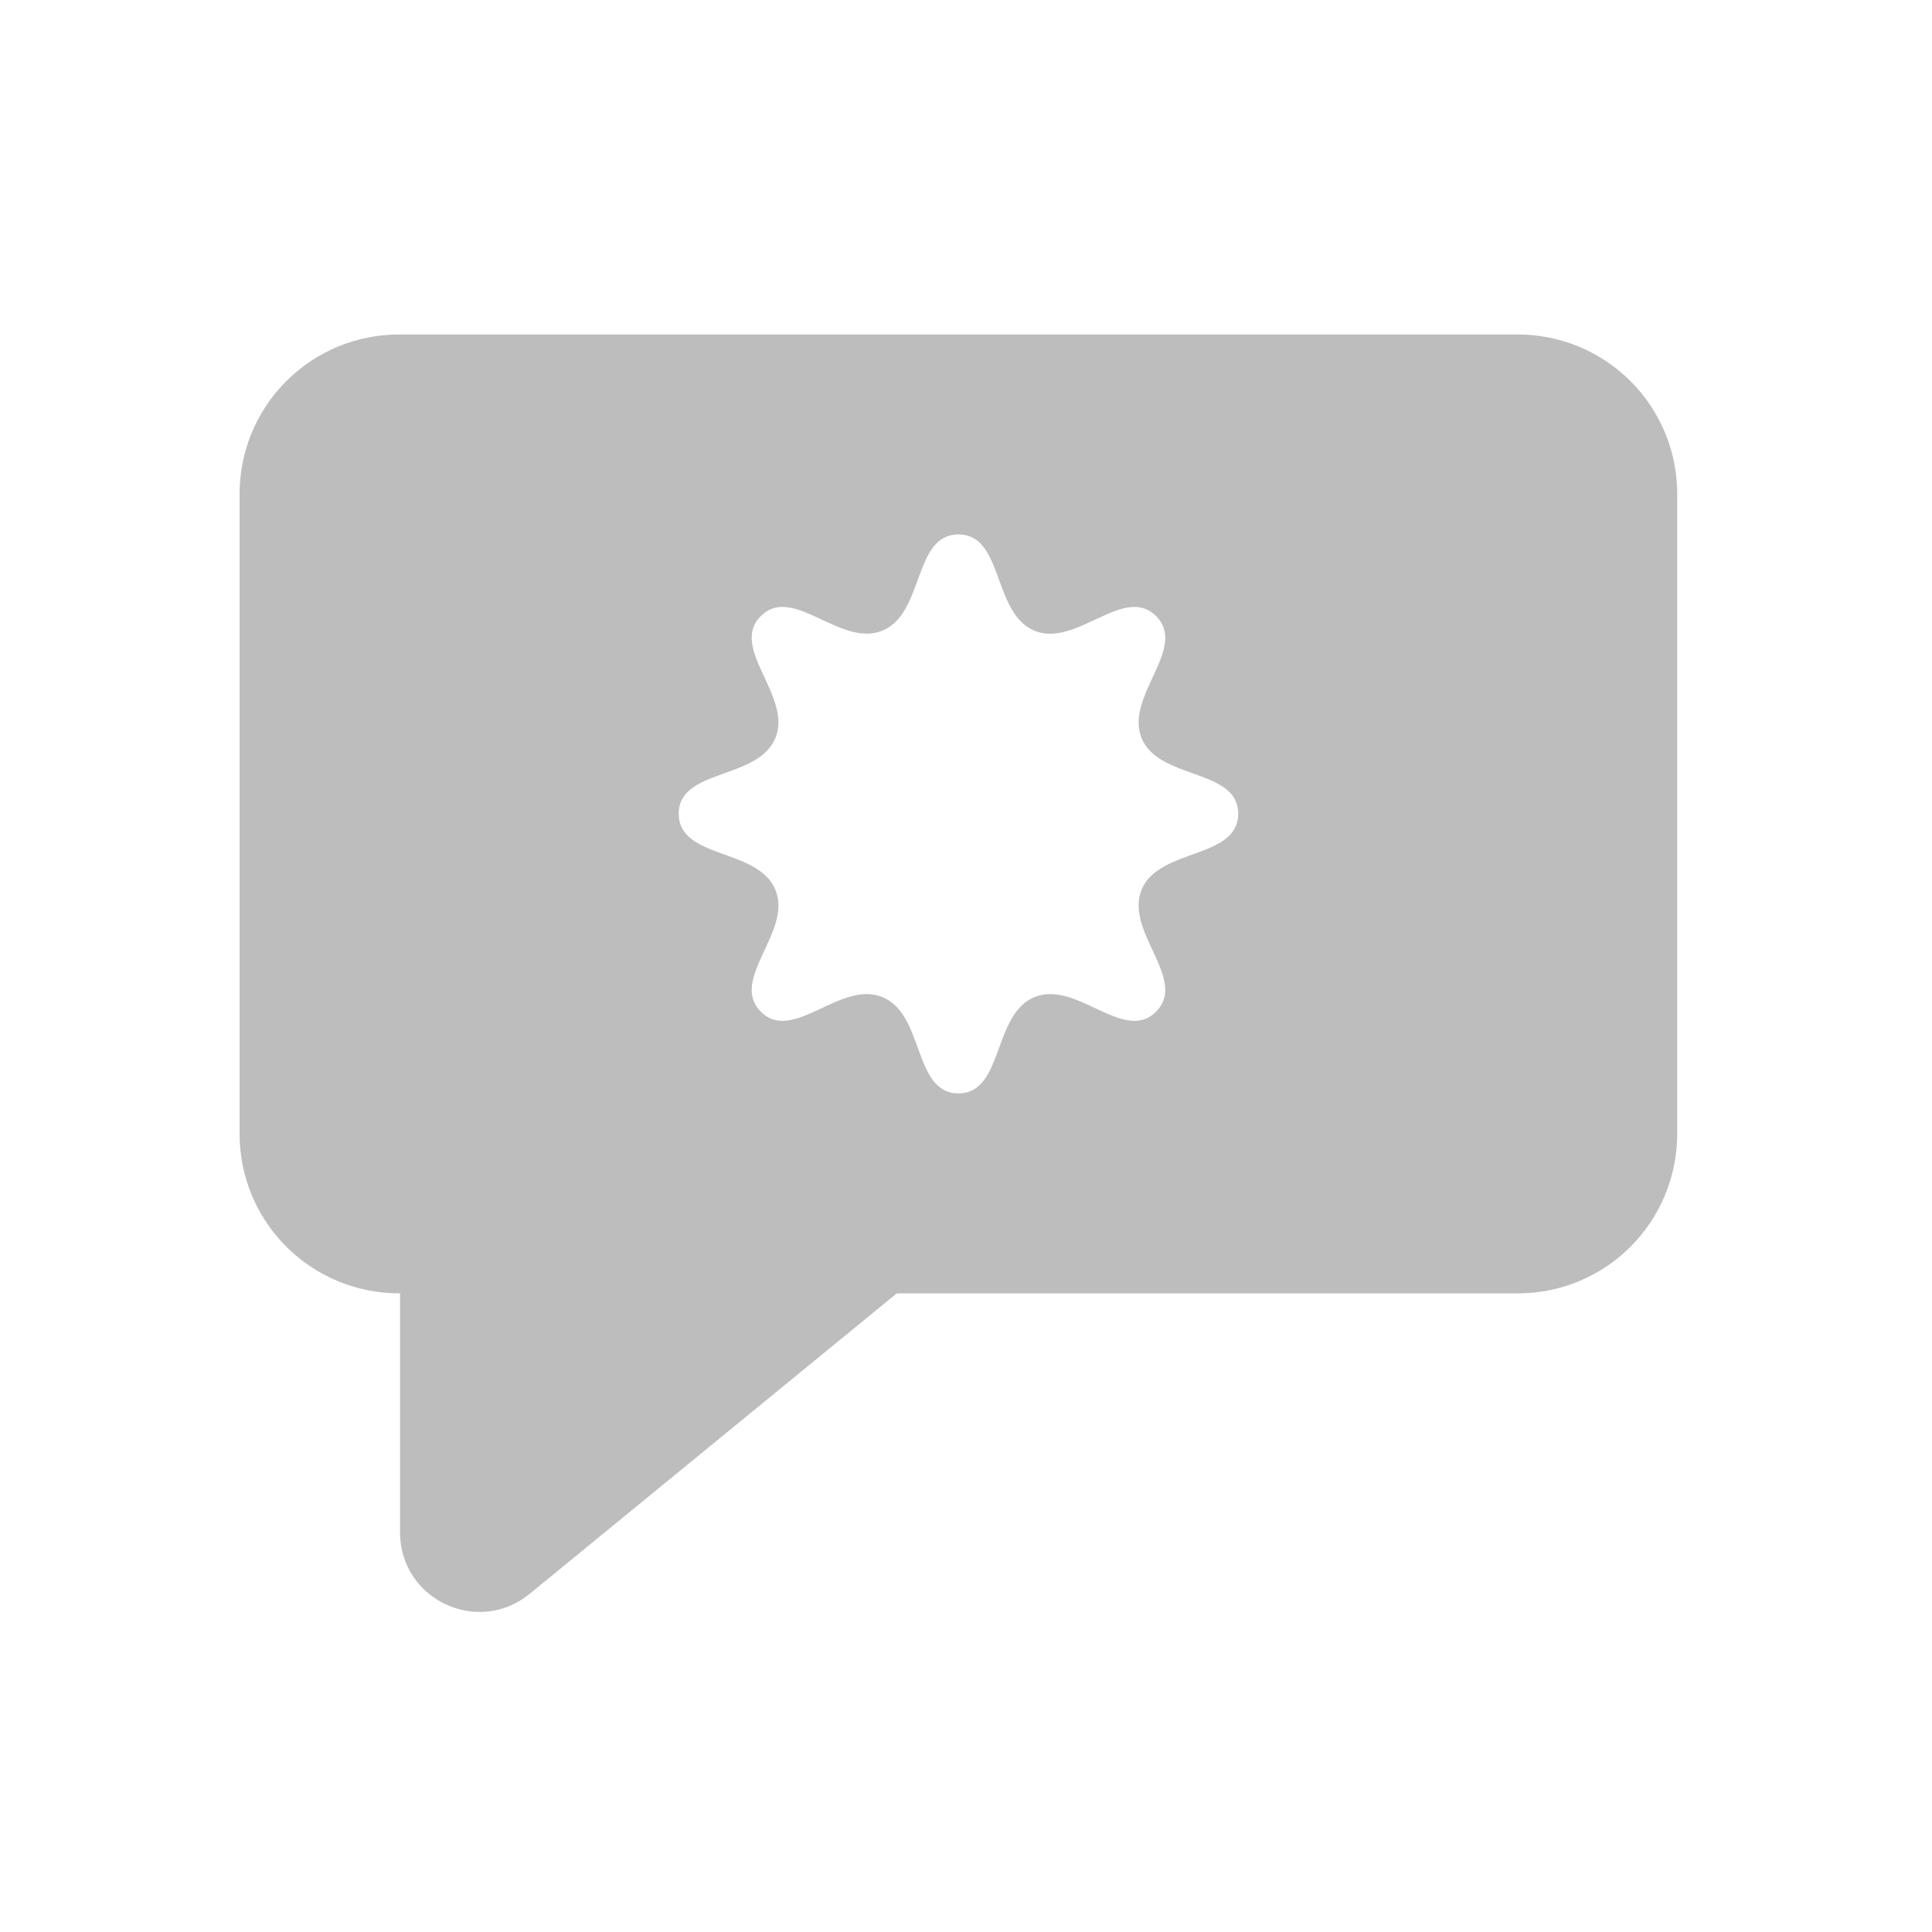
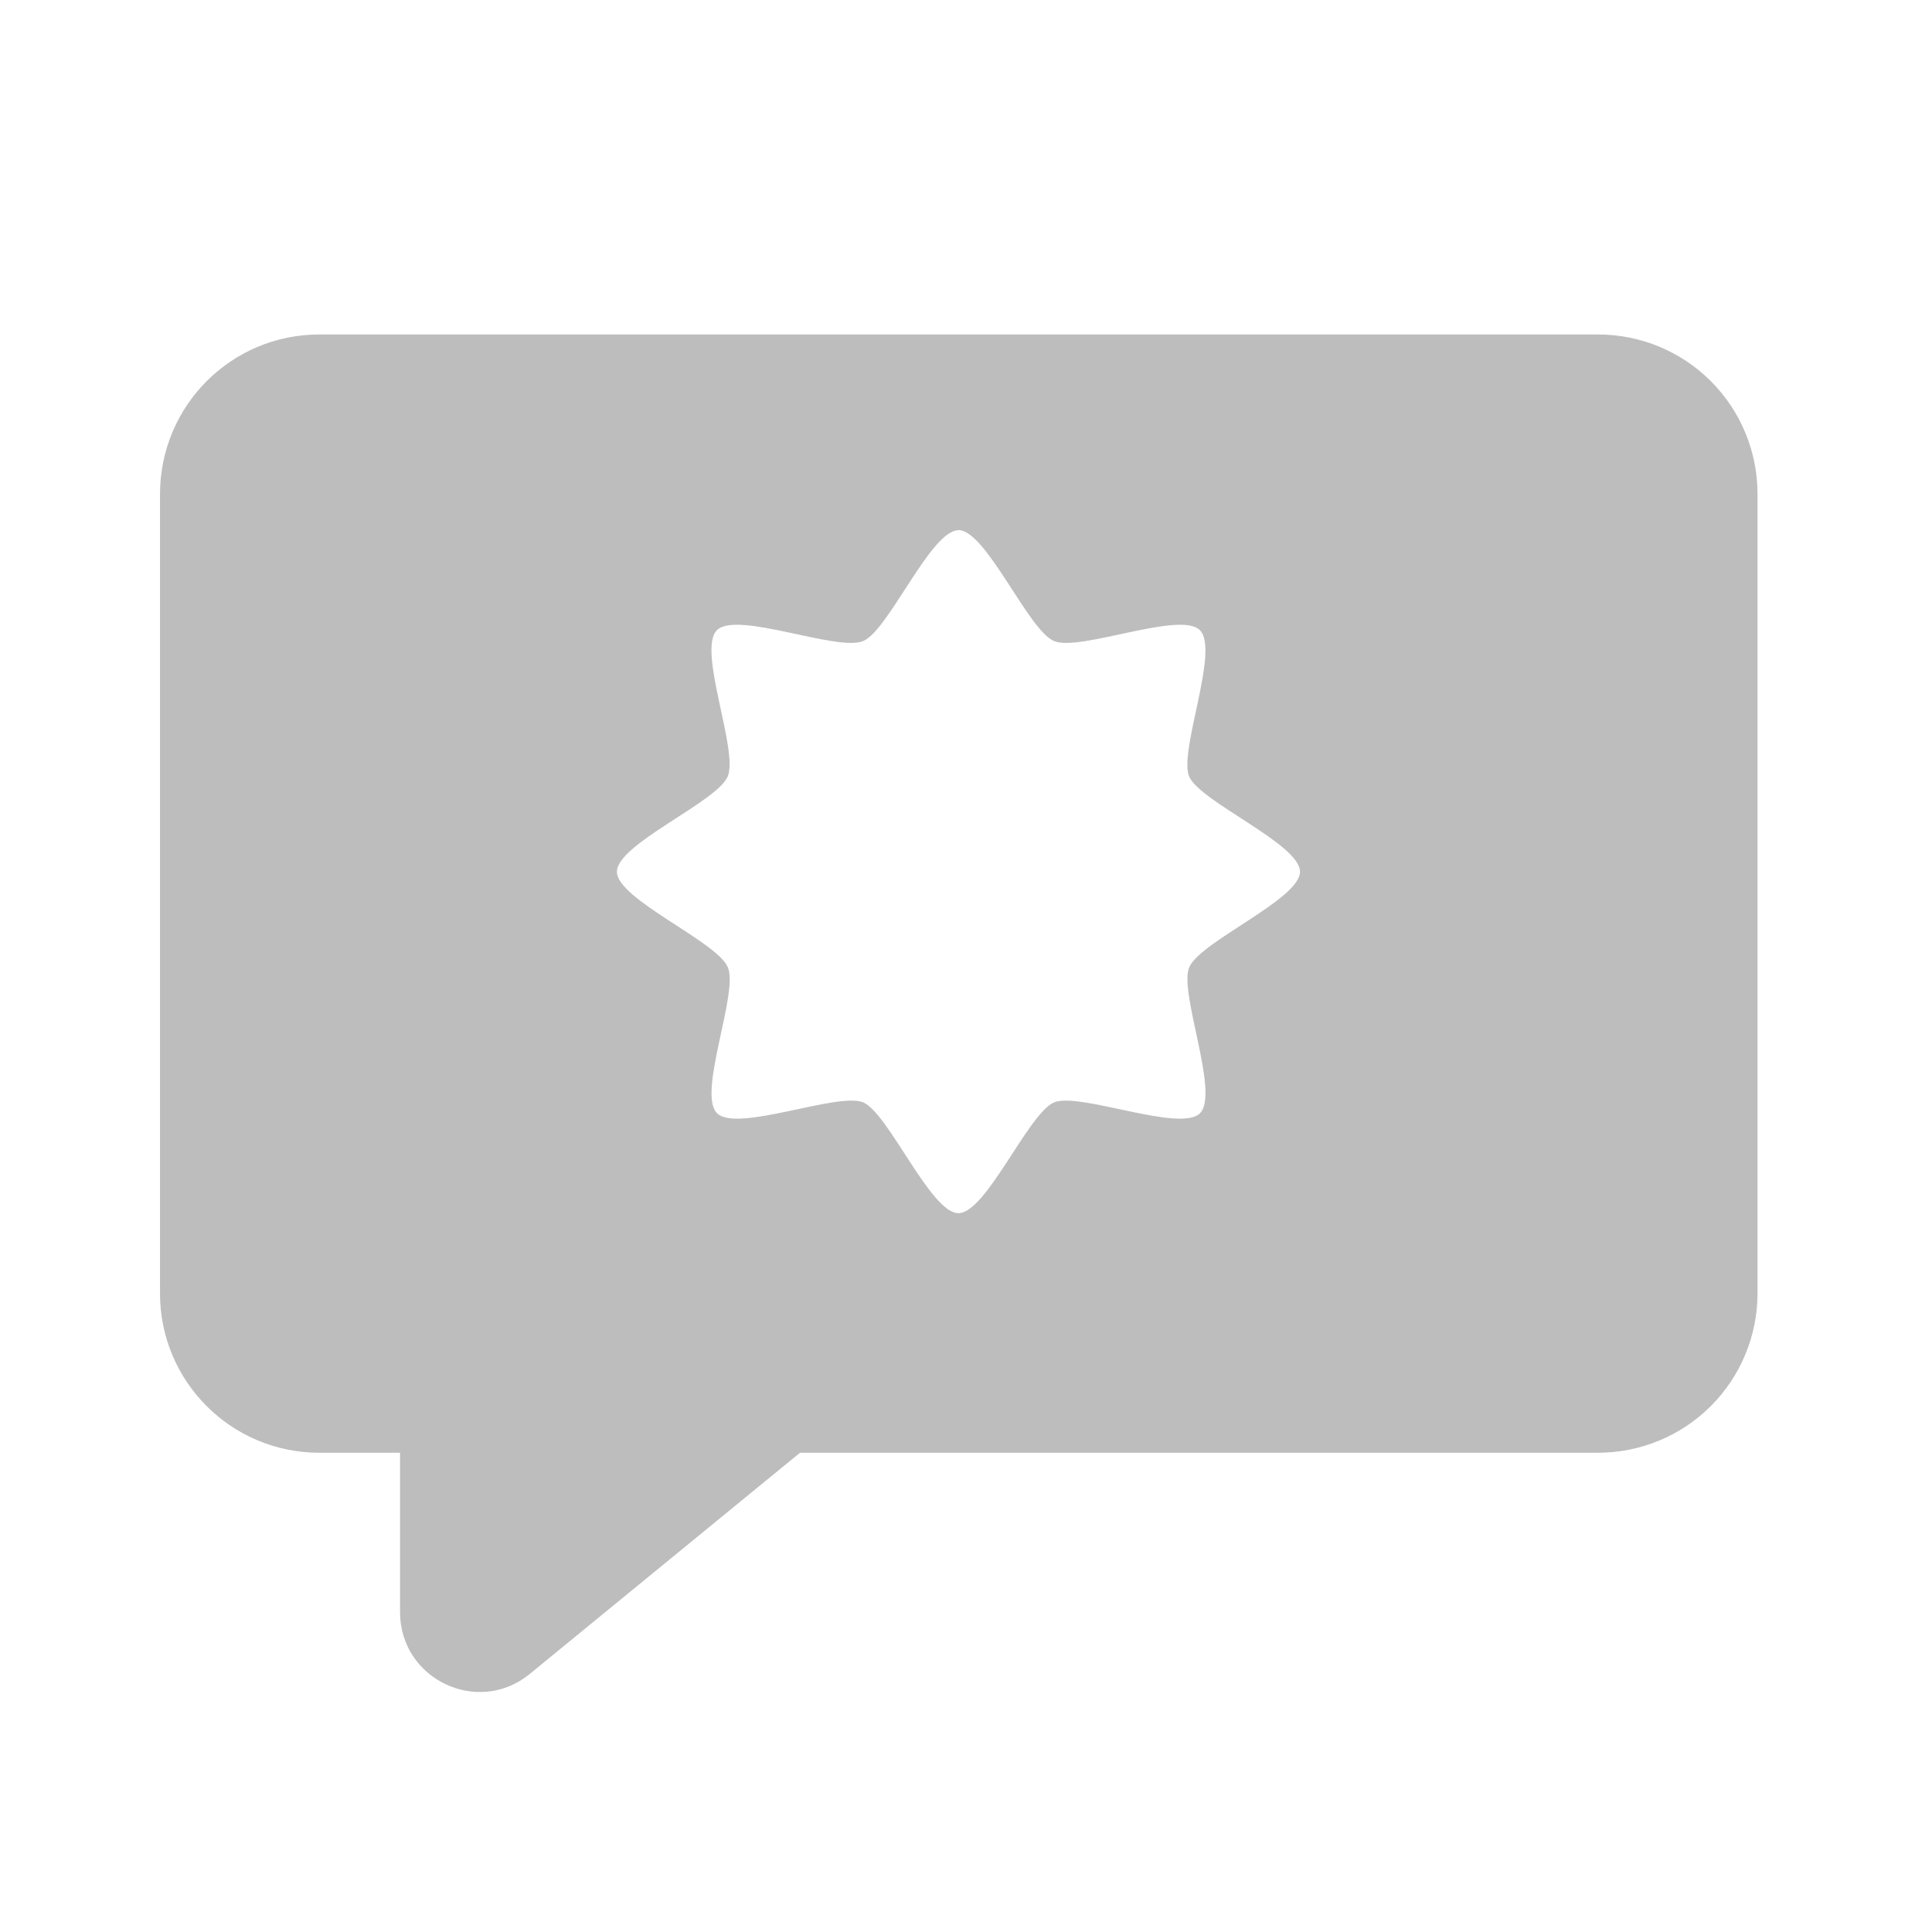
- <svg xmlns="http://www.w3.org/2000/svg" width="16pt" height="16pt" viewBox="0 0 16 16">
+ <svg xmlns="http://www.w3.org/2000/svg" width="16" height="16">
  <g fill="#bdbdbd">
-     <path d="M3.309 2.77a1.32 1.32 0 0 0-1.325 1.324v5.293c0 .734.59 1.324 1.325 1.324h9.261c.73 0 1.32-.59 1.32-1.324V4.094a1.32 1.32 0 0 0-1.32-1.324zm4.629 1.656c.375 0 .28.652.628.797.348.144.743-.387 1.008-.121.266.265-.261.664-.12 1.011.144.348.8.25.8.625 0 .38-.656.282-.8.63-.142.347.386.745.12 1.01-.265.267-.66-.265-1.008-.12-.347.144-.254.797-.629.797s-.28-.653-.628-.797c-.348-.145-.743.387-1.008.12-.266-.265.265-.663.12-1.01-.144-.348-.8-.25-.8-.63 0-.375.656-.277.8-.625.145-.347-.386-.746-.12-1.011.265-.266.66.265 1.008.12.347-.144.253-.796.628-.796zm0 0" />
-     <path d="M3.969 9.055a.659.659 0 0 0-.656.66v2.976c0 .555.644.86 1.074.508l3.636-2.976a.658.658 0 0 0-.414-1.168zm0 0" />
+     <path d="M3.313 10.71v2.642c0 .554.644.863 1.074.511l3.636-2.976a.715.715 0 0 0 .153-.176zm0 0" />
+     <path d="M2.645 2.77c-.73 0-1.32.59-1.32 1.324v6.617c0 .73.59 1.32 1.32 1.32H13.23a1.32 1.32 0 0 0 1.325-1.32V4.094A1.32 1.32 0 0 0 13.23 2.77zm5.292 1.62c.231 0 .579.833.793.919.211.09 1.047-.254 1.207-.09.165.164-.175.996-.09 1.21.09.212.919.56.919.79 0 .23-.829.578-.918.793-.086.21.254 1.043.09 1.207-.16.164-.997-.176-1.208-.09-.214.09-.562.918-.793.918-.23 0-.578-.828-.789-.918-.214-.086-1.046.254-1.21.09-.165-.164.18-.996.09-1.207-.087-.215-.919-.563-.919-.793 0-.23.832-.578.918-.79.09-.214-.254-1.046-.09-1.21.165-.164.997.18 1.211.09.211-.086.559-.918.79-.918zm0 0" />
  </g>
</svg>
